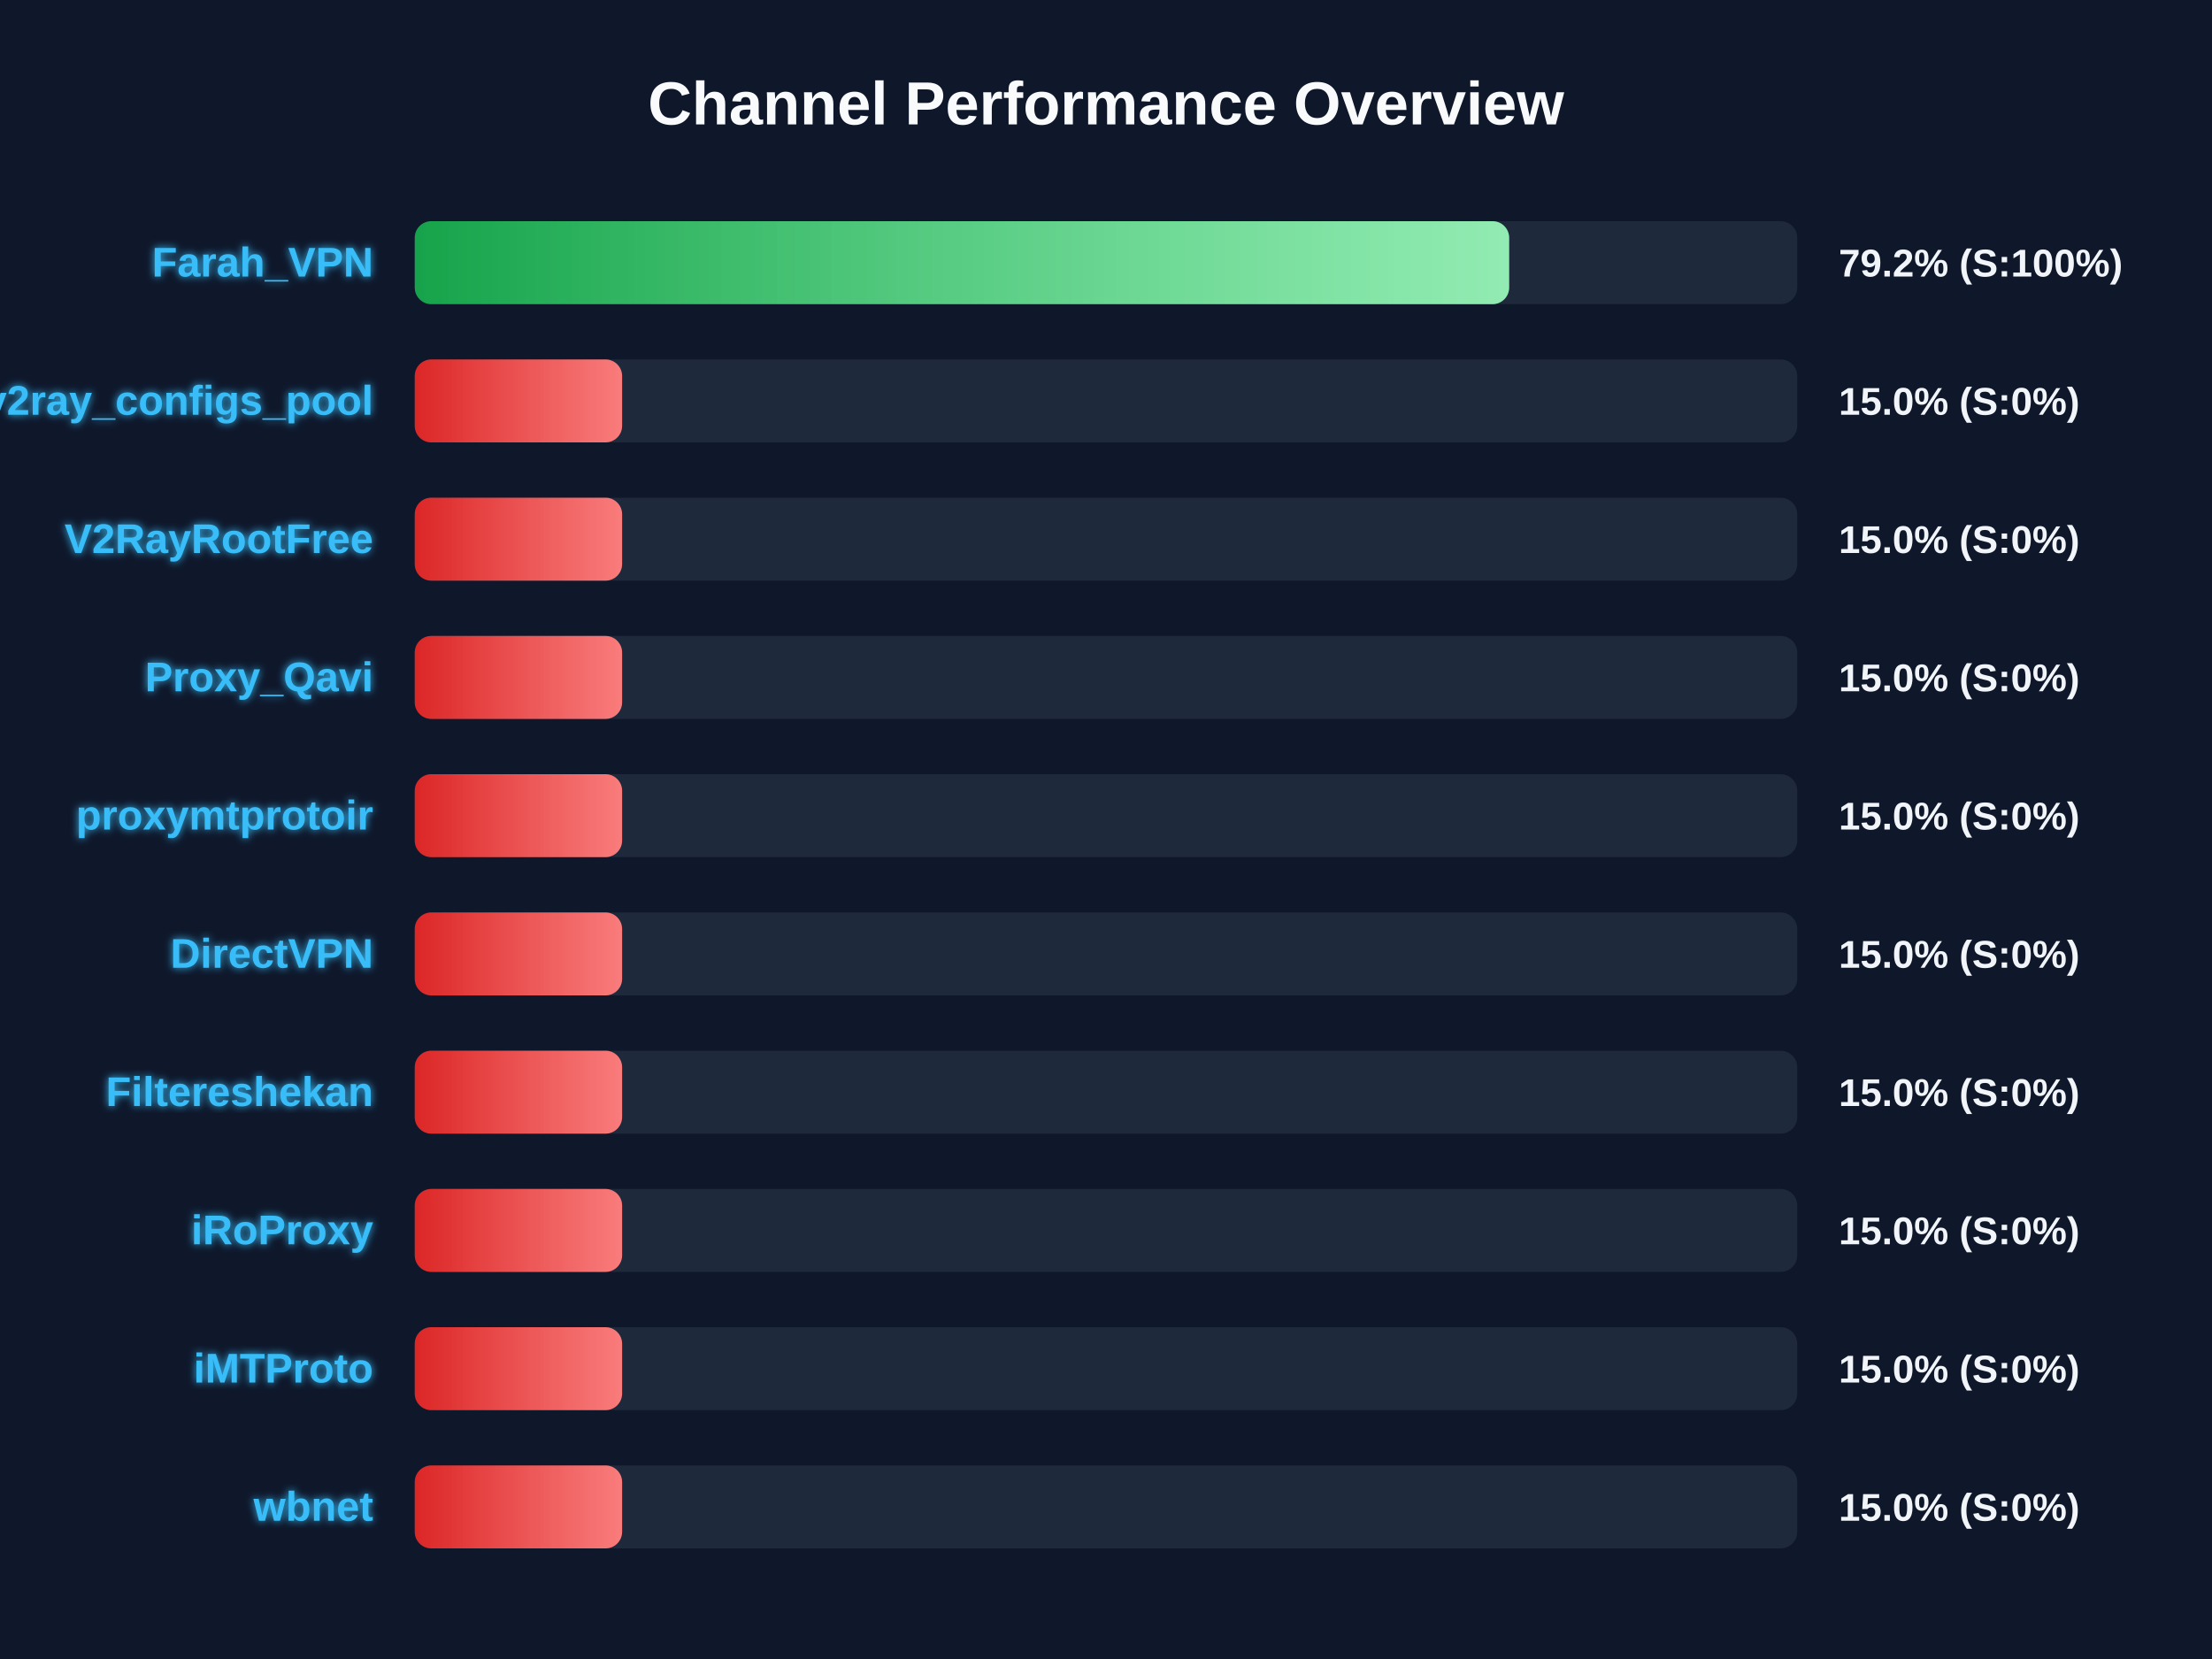
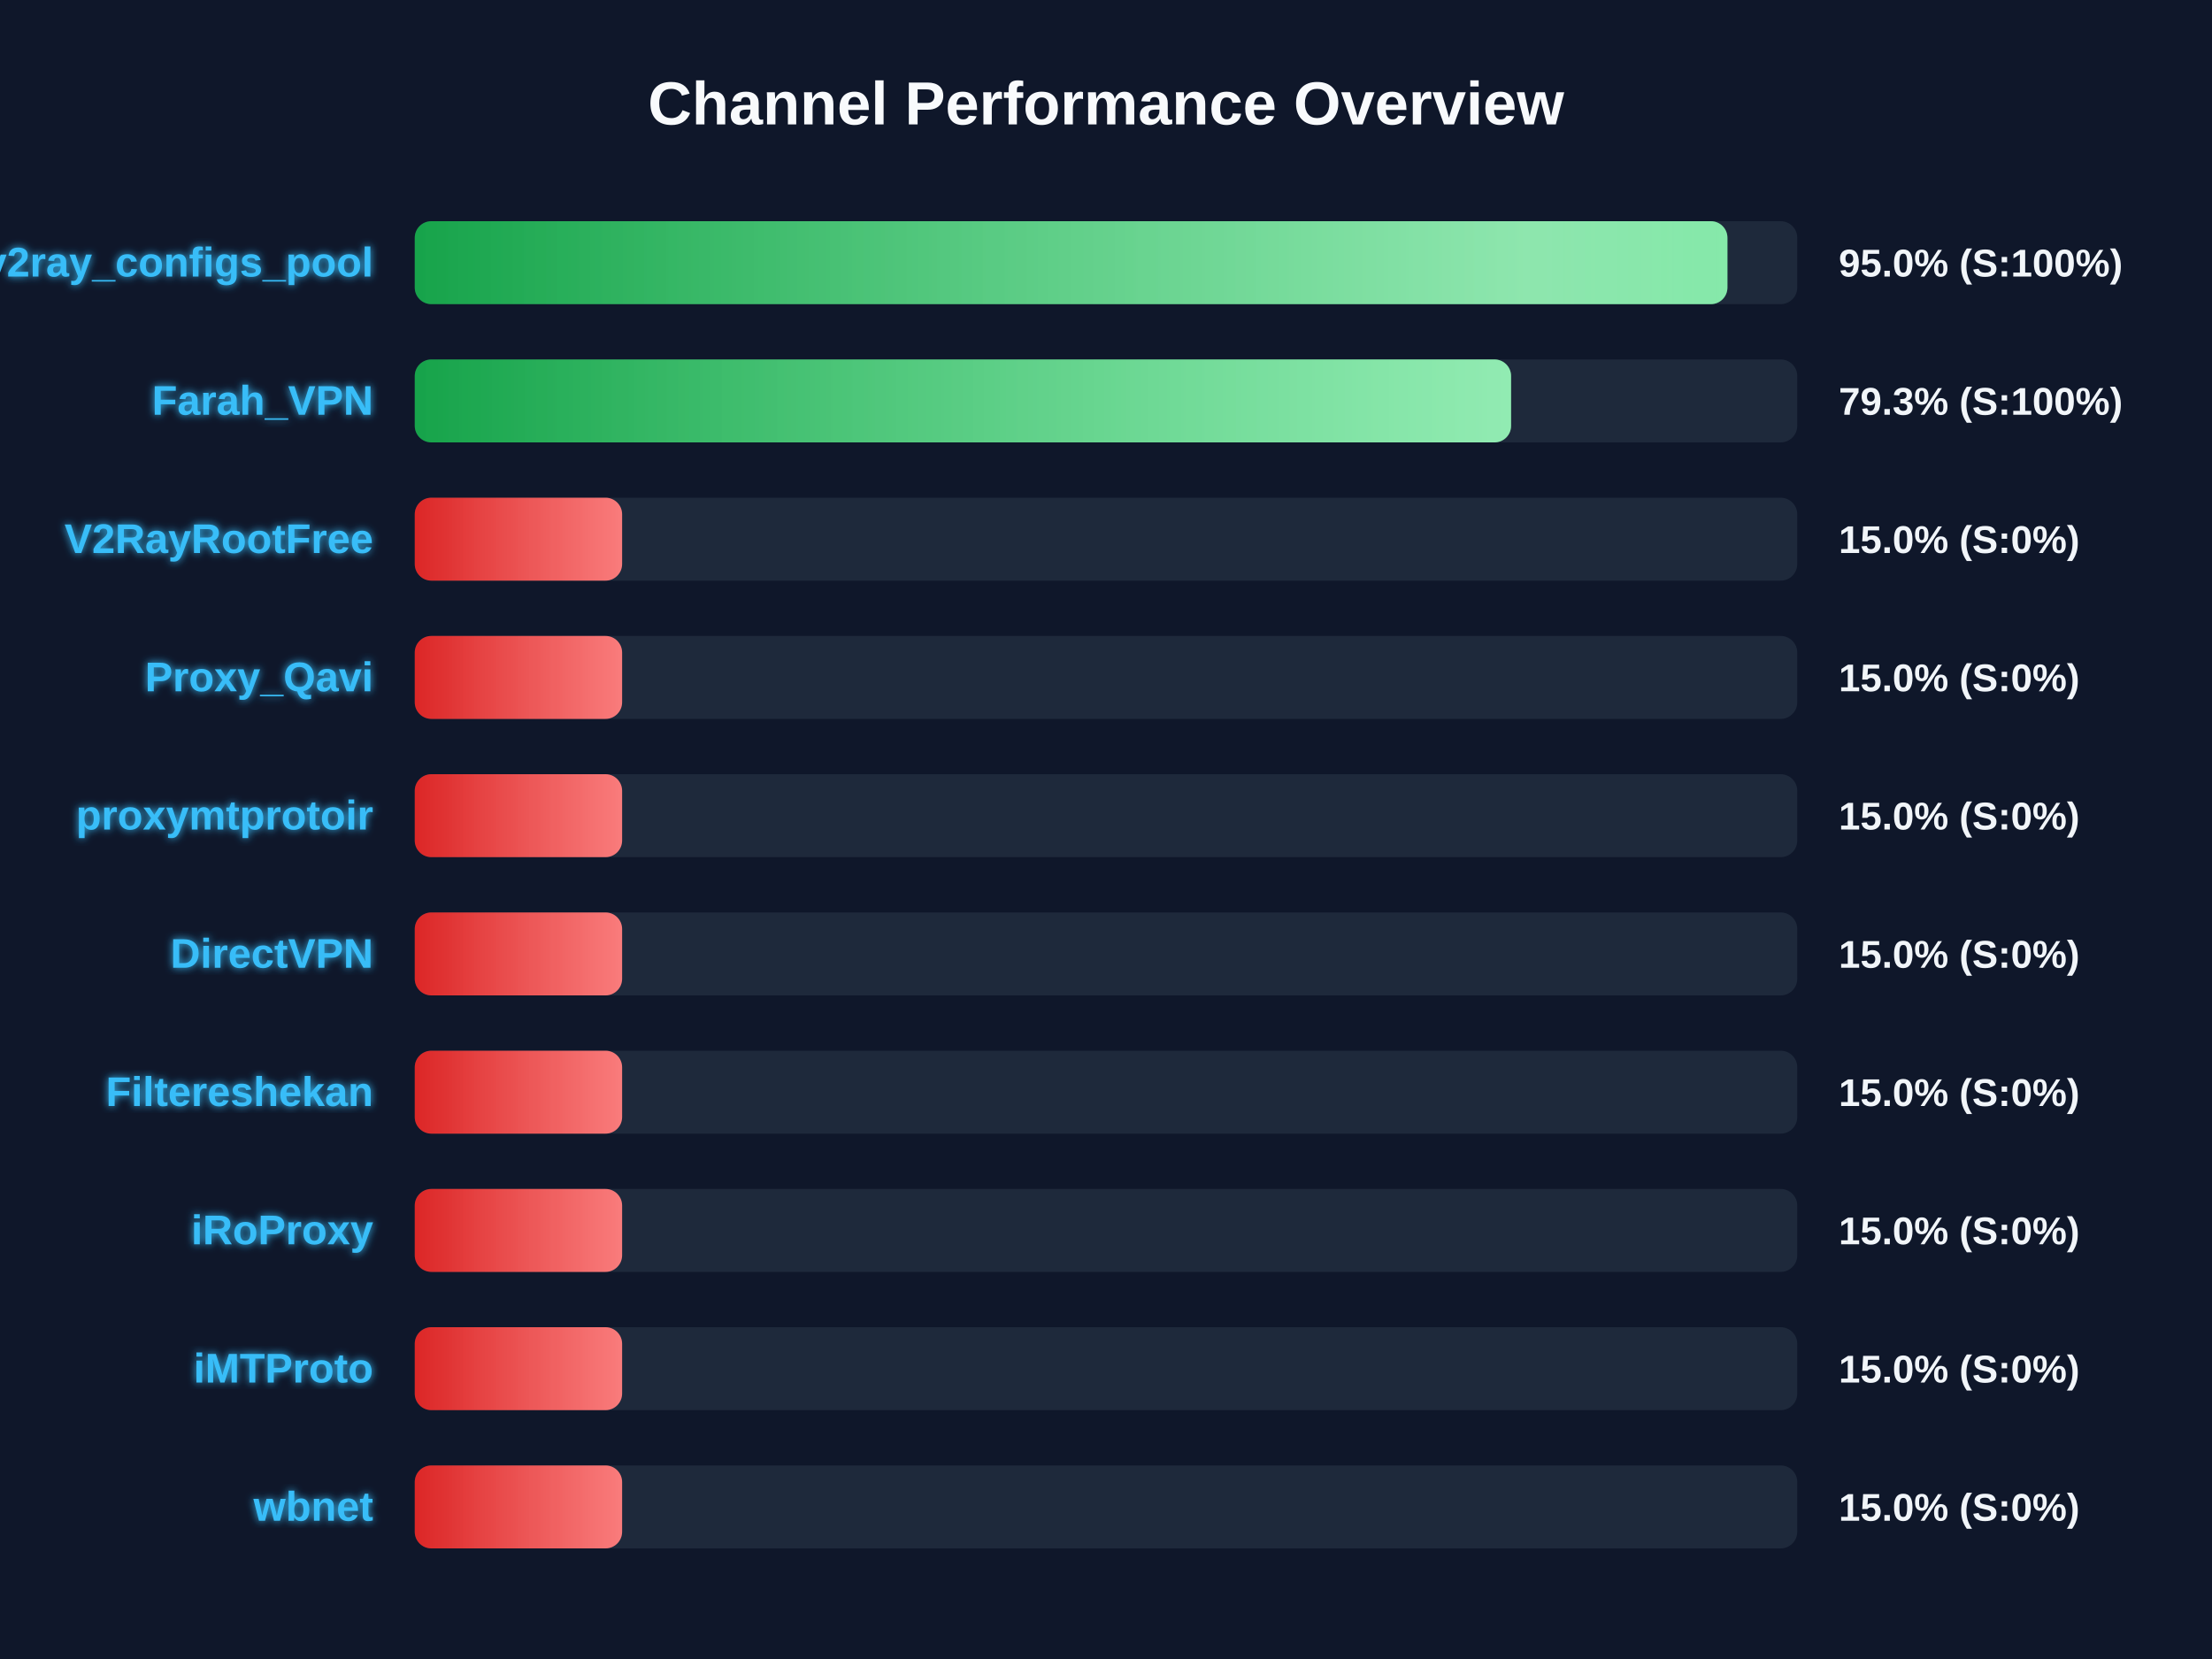
<svg xmlns="http://www.w3.org/2000/svg" width="800" height="600" version="1.1">
  <defs>
    <linearGradient id="grad-green" x1="0%" y1="0%" x2="100%" y2="0%">
      <stop offset="0%" stop-color="#16a34a" />
      <stop offset="100%" stop-color="#4ade80" />
    </linearGradient>
    <linearGradient id="grad-yellow" x1="0%" y1="0%" x2="100%" y2="0%">
      <stop offset="0%" stop-color="#ca8a04" />
      <stop offset="100%" stop-color="#fde047" />
    </linearGradient>
    <linearGradient id="grad-red" x1="0%" y1="0%" x2="100%" y2="0%">
      <stop offset="0%" stop-color="#dc2626" />
      <stop offset="100%" stop-color="#f87171" />
    </linearGradient>
    <linearGradient id="shimmer" x1="0%" y1="0%" x2="100%" y2="0%">
      <stop offset="0%" stop-color="rgba(255,255,255,0)" />
      <stop offset="50%" stop-color="rgba(255,255,255,0.4)" />
      <stop offset="100%" stop-color="rgba(255,255,255,0)" />
    </linearGradient>
    <filter id="glow" x="-20%" y="-20%" width="140%" height="140%">
      <feGaussianBlur stdDeviation="1.5" result="blur" />
      <feComposite in="SourceGraphic" in2="blur" operator="over" />
    </filter>
  </defs>
  <style>
        .bg-rect { fill: #0f172a; }
        .title { font: bold 22px 'Segoe UI', Arial, sans-serif; fill: #f8fafc; }
        .row { font: bold 15px 'Segoe UI', Arial, sans-serif; fill: #38bdf8; filter: url(#glow); }
        .score { font: bold 14px 'Segoe UI', Arial, sans-serif; fill: #f1f5f9; }
        @keyframes shimmer-anim {
            0% { transform: translateX(-100%); }
            100% { transform: translateX(200%); }
        }
        .shimmer-rect {
            animation: shimmer-anim 2.5s infinite linear;
        }
    </style>
  <rect width="100%" height="100%" class="bg-rect" />
  <text x="400" y="45" text-anchor="middle" class="title">Channel Performance Overview</text>
  <rect x="150" y="80" width="500" height="30" fill="#1e293b" rx="6" />
  <clipPath id="clip-0">
-     <rect x="150" y="80" width="395.8" height="30" rx="6" />
+     <rect x="150" y="80" width="474.75" height="30" rx="6" />
  </clipPath>
-   <rect x="150" y="80" width="395.8" height="30" fill="url(#grad-green)" rx="6" />
+   <rect x="150" y="80" width="474.75" height="30" fill="url(#grad-green)" rx="6" />
  <g clip-path="url(#clip-0)">
    <rect x="150" y="80" width="100%" height="30" fill="url(#shimmer)" class="shimmer-rect" />
  </g>
-   <text x="135" y="100" text-anchor="end" class="row">Farah_VPN</text>
-   <text x="665" y="100" text-anchor="start" class="score">79.2% (S:100%)</text>
+   <text x="135" y="100" text-anchor="end" class="row">v2ray_configs_pool</text>
+   <text x="665" y="100" text-anchor="start" class="score">95.0% (S:100%)</text>
  <rect x="150" y="130" width="500" height="30" fill="#1e293b" rx="6" />
  <clipPath id="clip-1">
-     <rect x="150" y="130" width="75.0" height="30" rx="6" />
+     <rect x="150" y="130" width="396.5" height="30" rx="6" />
  </clipPath>
-   <rect x="150" y="130" width="75.0" height="30" fill="url(#grad-red)" rx="6" />
+   <rect x="150" y="130" width="396.5" height="30" fill="url(#grad-green)" rx="6" />
  <g clip-path="url(#clip-1)">
    <rect x="150" y="130" width="100%" height="30" fill="url(#shimmer)" class="shimmer-rect" />
  </g>
-   <text x="135" y="150" text-anchor="end" class="row">v2ray_configs_pool</text>
-   <text x="665" y="150" text-anchor="start" class="score">15.0% (S:0%)</text>
+   <text x="135" y="150" text-anchor="end" class="row">Farah_VPN</text>
+   <text x="665" y="150" text-anchor="start" class="score">79.3% (S:100%)</text>
  <rect x="150" y="180" width="500" height="30" fill="#1e293b" rx="6" />
  <clipPath id="clip-2">
    <rect x="150" y="180" width="75.0" height="30" rx="6" />
  </clipPath>
  <rect x="150" y="180" width="75.0" height="30" fill="url(#grad-red)" rx="6" />
  <g clip-path="url(#clip-2)">
    <rect x="150" y="180" width="100%" height="30" fill="url(#shimmer)" class="shimmer-rect" />
  </g>
  <text x="135" y="200" text-anchor="end" class="row">V2RayRootFree</text>
  <text x="665" y="200" text-anchor="start" class="score">15.0% (S:0%)</text>
  <rect x="150" y="230" width="500" height="30" fill="#1e293b" rx="6" />
  <clipPath id="clip-3">
    <rect x="150" y="230" width="75.0" height="30" rx="6" />
  </clipPath>
  <rect x="150" y="230" width="75.0" height="30" fill="url(#grad-red)" rx="6" />
  <g clip-path="url(#clip-3)">
    <rect x="150" y="230" width="100%" height="30" fill="url(#shimmer)" class="shimmer-rect" />
  </g>
  <text x="135" y="250" text-anchor="end" class="row">Proxy_Qavi</text>
  <text x="665" y="250" text-anchor="start" class="score">15.0% (S:0%)</text>
  <rect x="150" y="280" width="500" height="30" fill="#1e293b" rx="6" />
  <clipPath id="clip-4">
    <rect x="150" y="280" width="75.0" height="30" rx="6" />
  </clipPath>
  <rect x="150" y="280" width="75.0" height="30" fill="url(#grad-red)" rx="6" />
  <g clip-path="url(#clip-4)">
    <rect x="150" y="280" width="100%" height="30" fill="url(#shimmer)" class="shimmer-rect" />
  </g>
  <text x="135" y="300" text-anchor="end" class="row">proxymtprotoir</text>
  <text x="665" y="300" text-anchor="start" class="score">15.0% (S:0%)</text>
  <rect x="150" y="330" width="500" height="30" fill="#1e293b" rx="6" />
  <clipPath id="clip-5">
    <rect x="150" y="330" width="75.0" height="30" rx="6" />
  </clipPath>
  <rect x="150" y="330" width="75.0" height="30" fill="url(#grad-red)" rx="6" />
  <g clip-path="url(#clip-5)">
    <rect x="150" y="330" width="100%" height="30" fill="url(#shimmer)" class="shimmer-rect" />
  </g>
  <text x="135" y="350" text-anchor="end" class="row">DirectVPN</text>
  <text x="665" y="350" text-anchor="start" class="score">15.0% (S:0%)</text>
  <rect x="150" y="380" width="500" height="30" fill="#1e293b" rx="6" />
  <clipPath id="clip-6">
    <rect x="150" y="380" width="75.0" height="30" rx="6" />
  </clipPath>
  <rect x="150" y="380" width="75.0" height="30" fill="url(#grad-red)" rx="6" />
  <g clip-path="url(#clip-6)">
    <rect x="150" y="380" width="100%" height="30" fill="url(#shimmer)" class="shimmer-rect" />
  </g>
  <text x="135" y="400" text-anchor="end" class="row">Filtereshekan</text>
  <text x="665" y="400" text-anchor="start" class="score">15.0% (S:0%)</text>
  <rect x="150" y="430" width="500" height="30" fill="#1e293b" rx="6" />
  <clipPath id="clip-7">
    <rect x="150" y="430" width="75.0" height="30" rx="6" />
  </clipPath>
  <rect x="150" y="430" width="75.0" height="30" fill="url(#grad-red)" rx="6" />
  <g clip-path="url(#clip-7)">
    <rect x="150" y="430" width="100%" height="30" fill="url(#shimmer)" class="shimmer-rect" />
  </g>
  <text x="135" y="450" text-anchor="end" class="row">iRoProxy</text>
  <text x="665" y="450" text-anchor="start" class="score">15.0% (S:0%)</text>
  <rect x="150" y="480" width="500" height="30" fill="#1e293b" rx="6" />
  <clipPath id="clip-8">
    <rect x="150" y="480" width="75.0" height="30" rx="6" />
  </clipPath>
  <rect x="150" y="480" width="75.0" height="30" fill="url(#grad-red)" rx="6" />
  <g clip-path="url(#clip-8)">
    <rect x="150" y="480" width="100%" height="30" fill="url(#shimmer)" class="shimmer-rect" />
  </g>
  <text x="135" y="500" text-anchor="end" class="row">iMTProto</text>
  <text x="665" y="500" text-anchor="start" class="score">15.0% (S:0%)</text>
  <rect x="150" y="530" width="500" height="30" fill="#1e293b" rx="6" />
  <clipPath id="clip-9">
    <rect x="150" y="530" width="75.0" height="30" rx="6" />
  </clipPath>
  <rect x="150" y="530" width="75.0" height="30" fill="url(#grad-red)" rx="6" />
  <g clip-path="url(#clip-9)">
    <rect x="150" y="530" width="100%" height="30" fill="url(#shimmer)" class="shimmer-rect" />
  </g>
  <text x="135" y="550" text-anchor="end" class="row">wbnet</text>
  <text x="665" y="550" text-anchor="start" class="score">15.0% (S:0%)</text>
</svg>
